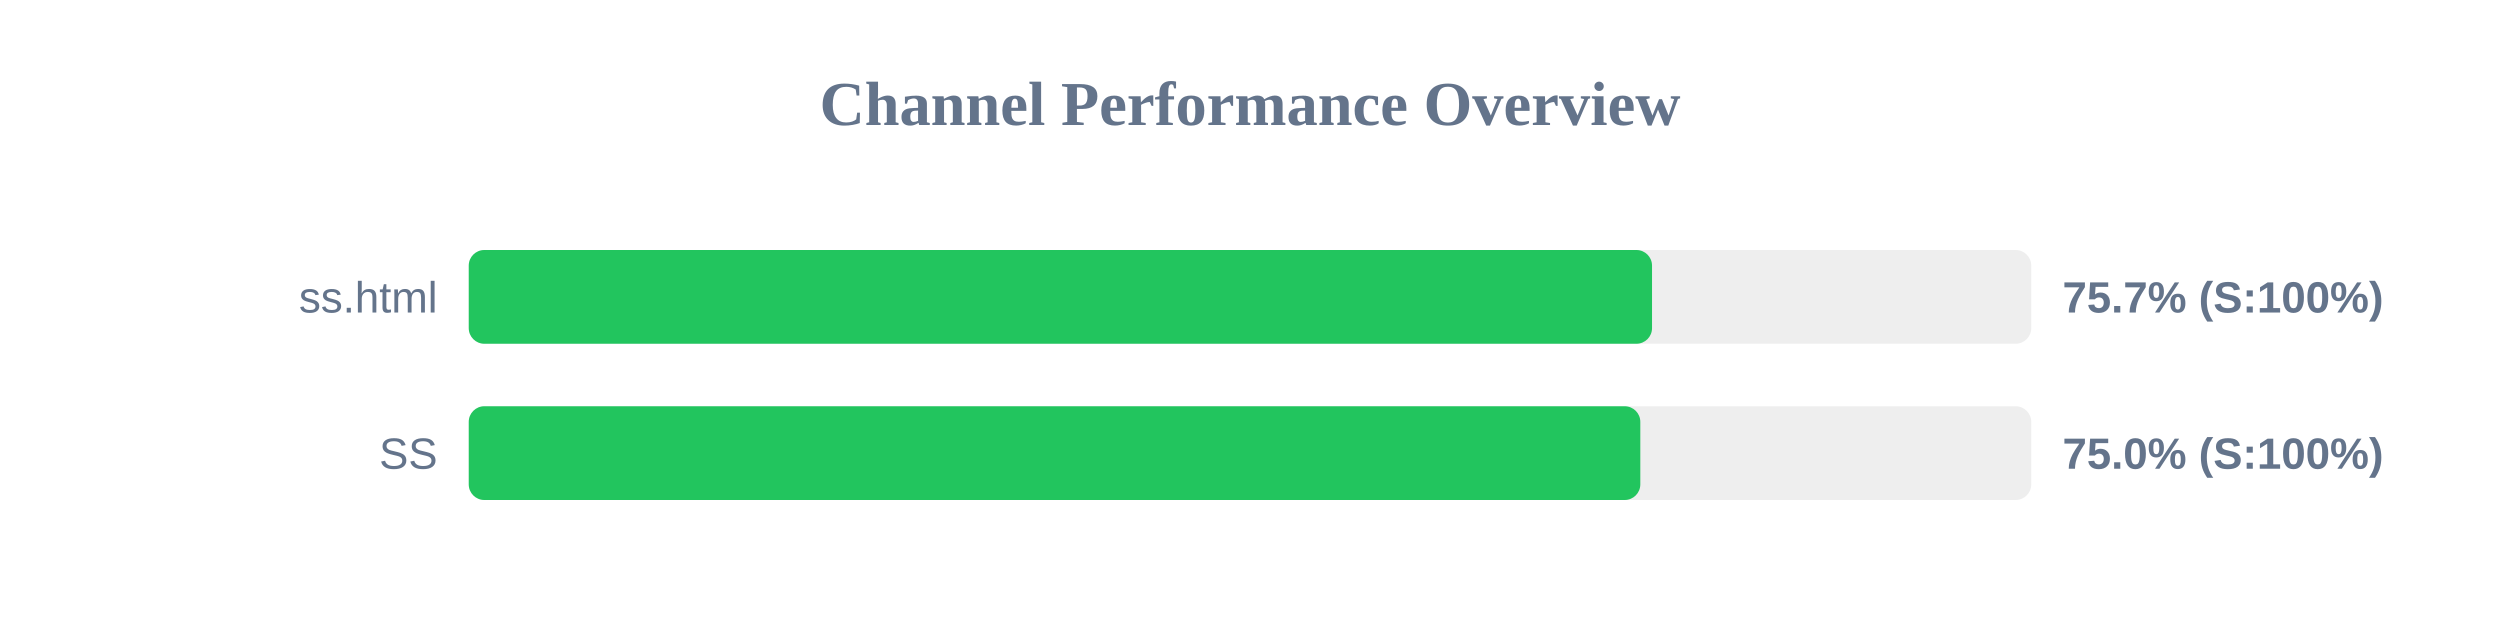
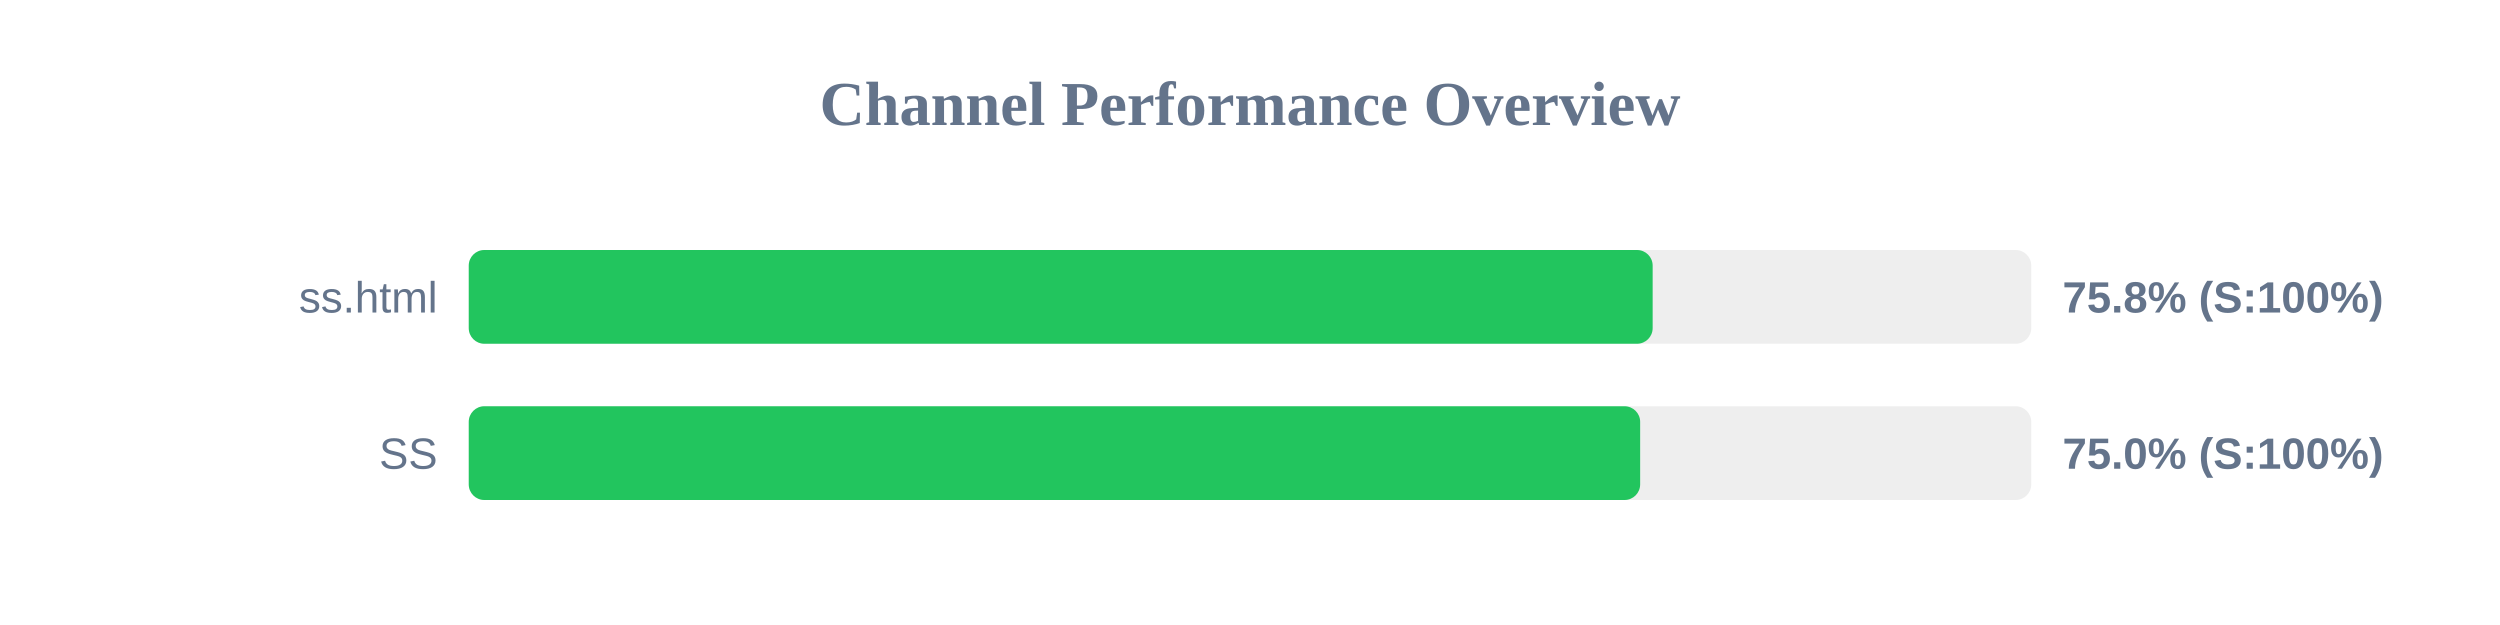
<svg xmlns="http://www.w3.org/2000/svg" width="800" height="200" version="1.1">
  <style>
        .row { font: 14px Arial; fill: #64748b; }
        .score { font: bold 14px Arial; fill: #64748b; }
    </style>
  <text x="400" y="40" text-anchor="middle" font-size="20px" font-weight="bold" fill="#64748b">Channel Performance Overview</text>
  <rect x="150" y="80" width="500" height="30" fill="#eee" rx="5" />
-   <rect x="150" y="80" width="378.65" height="30" fill="#22c55e" rx="5" />
+   <rect x="150" y="80" width="378.85" height="30" fill="#22c55e" rx="5" />
  <text x="140" y="100" text-anchor="end" class="row">ss.html</text>
-   <text x="660" y="100" text-anchor="start" class="score">75.7% (S:100%)</text>
+   <text x="660" y="100" text-anchor="start" class="score">75.8% (S:100%)</text>
  <rect x="150" y="130" width="500" height="30" fill="#eee" rx="5" />
-   <rect x="150" y="130" width="374.9" height="30" fill="#22c55e" rx="5" />
+   <rect x="150" y="130" width="374.85" height="30" fill="#22c55e" rx="5" />
  <text x="140" y="150" text-anchor="end" class="row">SS</text>
  <text x="660" y="150" text-anchor="start" class="score">75.0% (S:100%)</text>
</svg>
